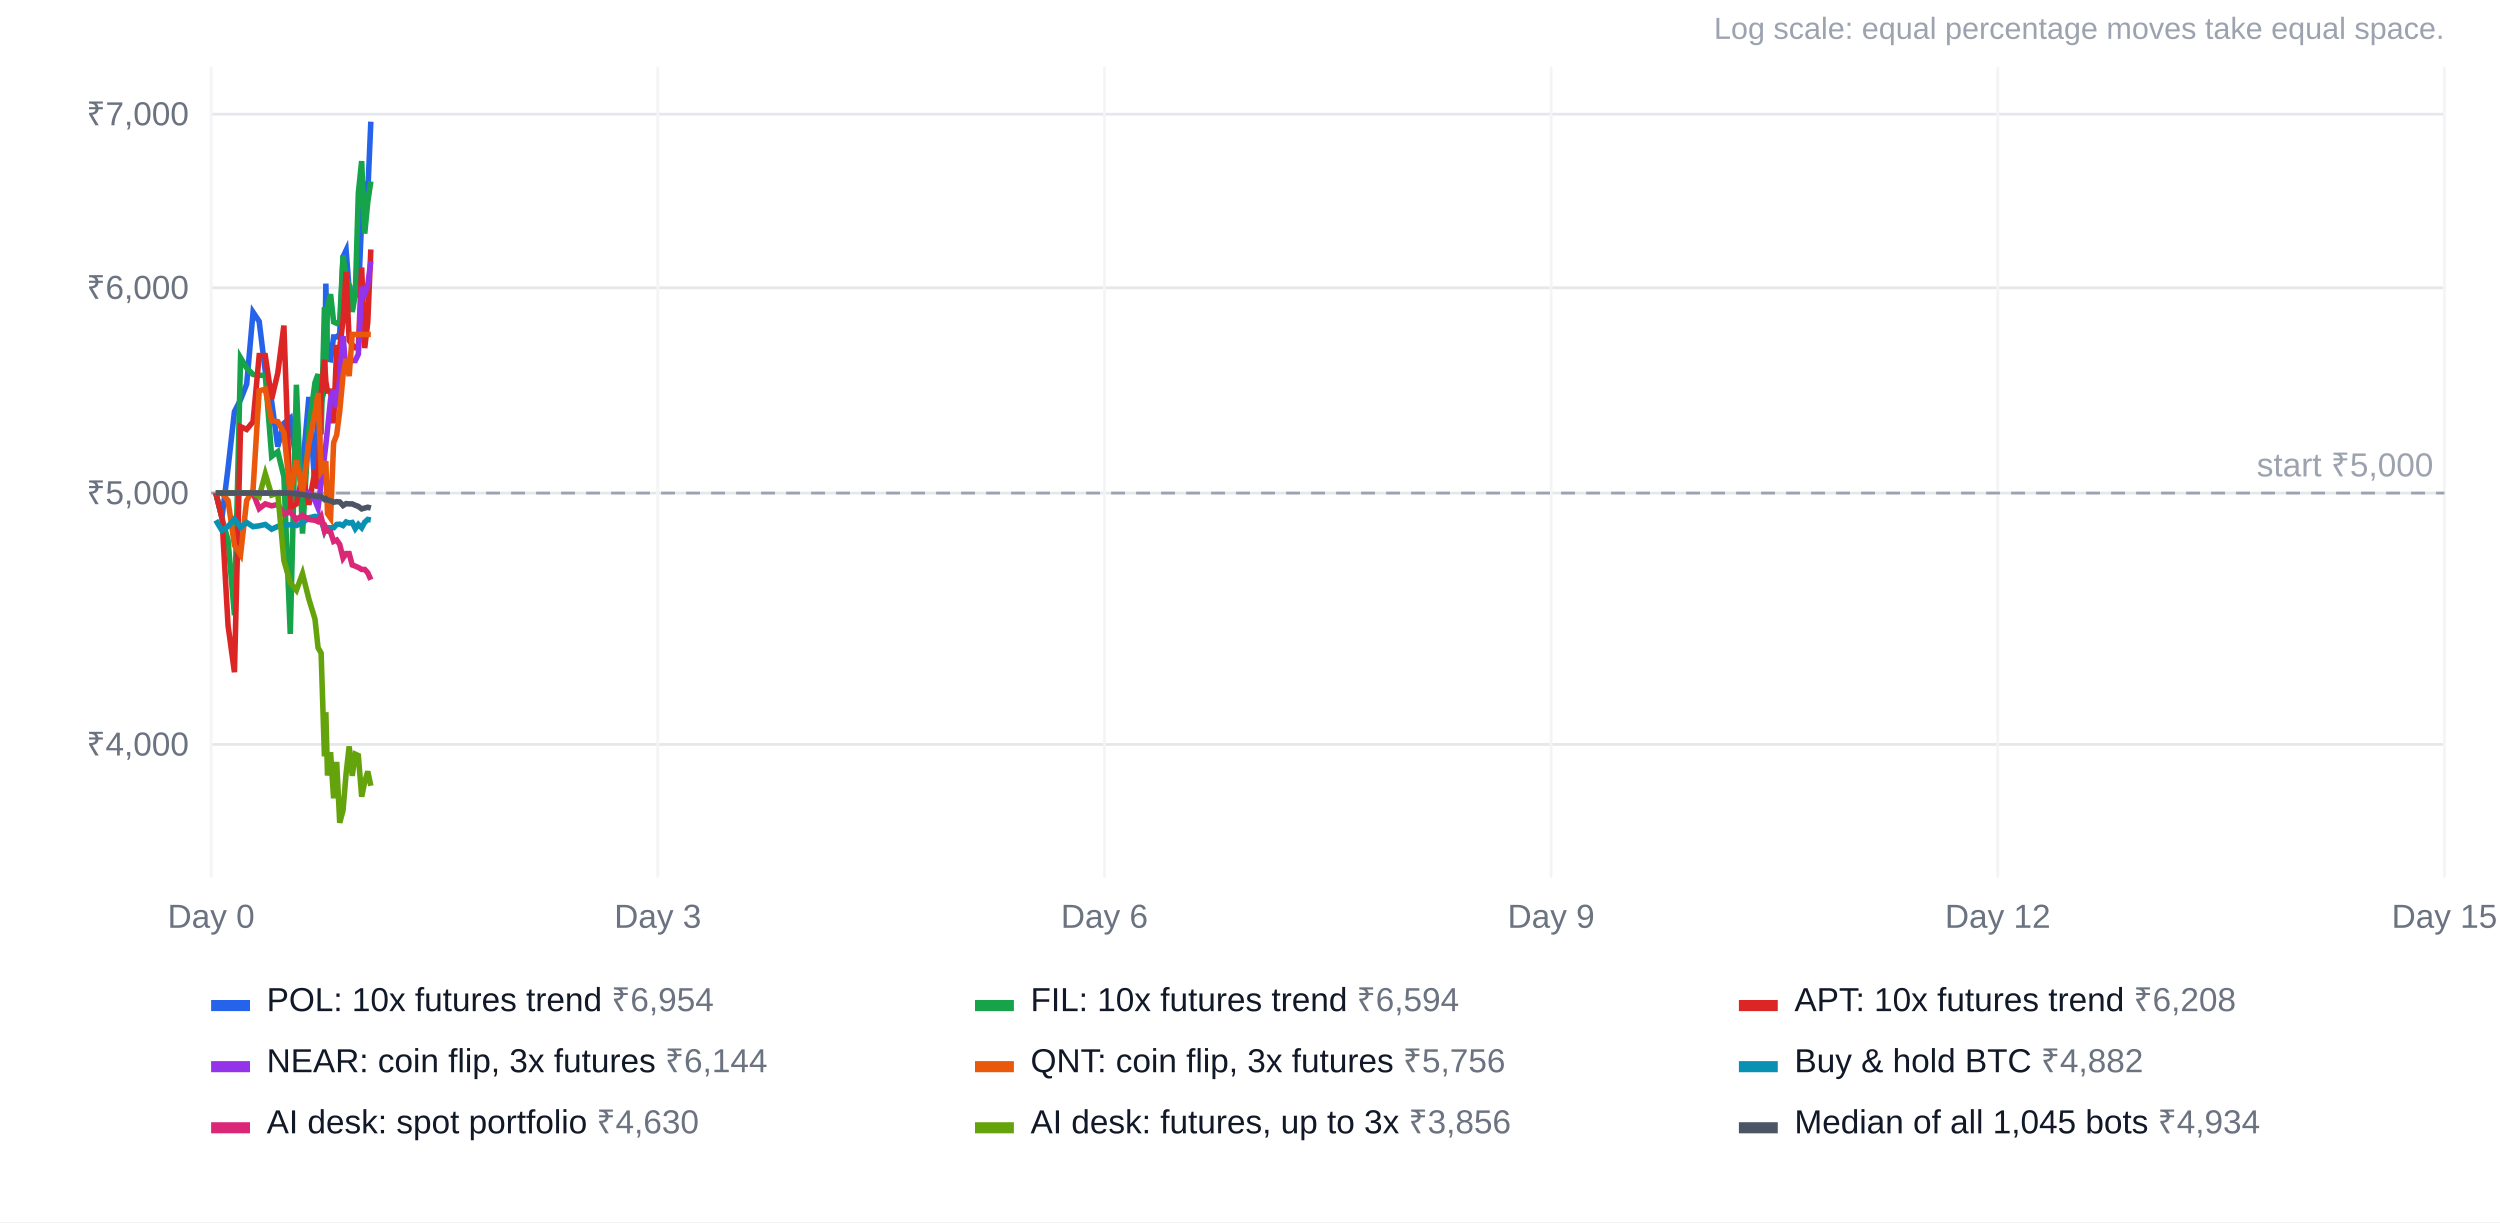
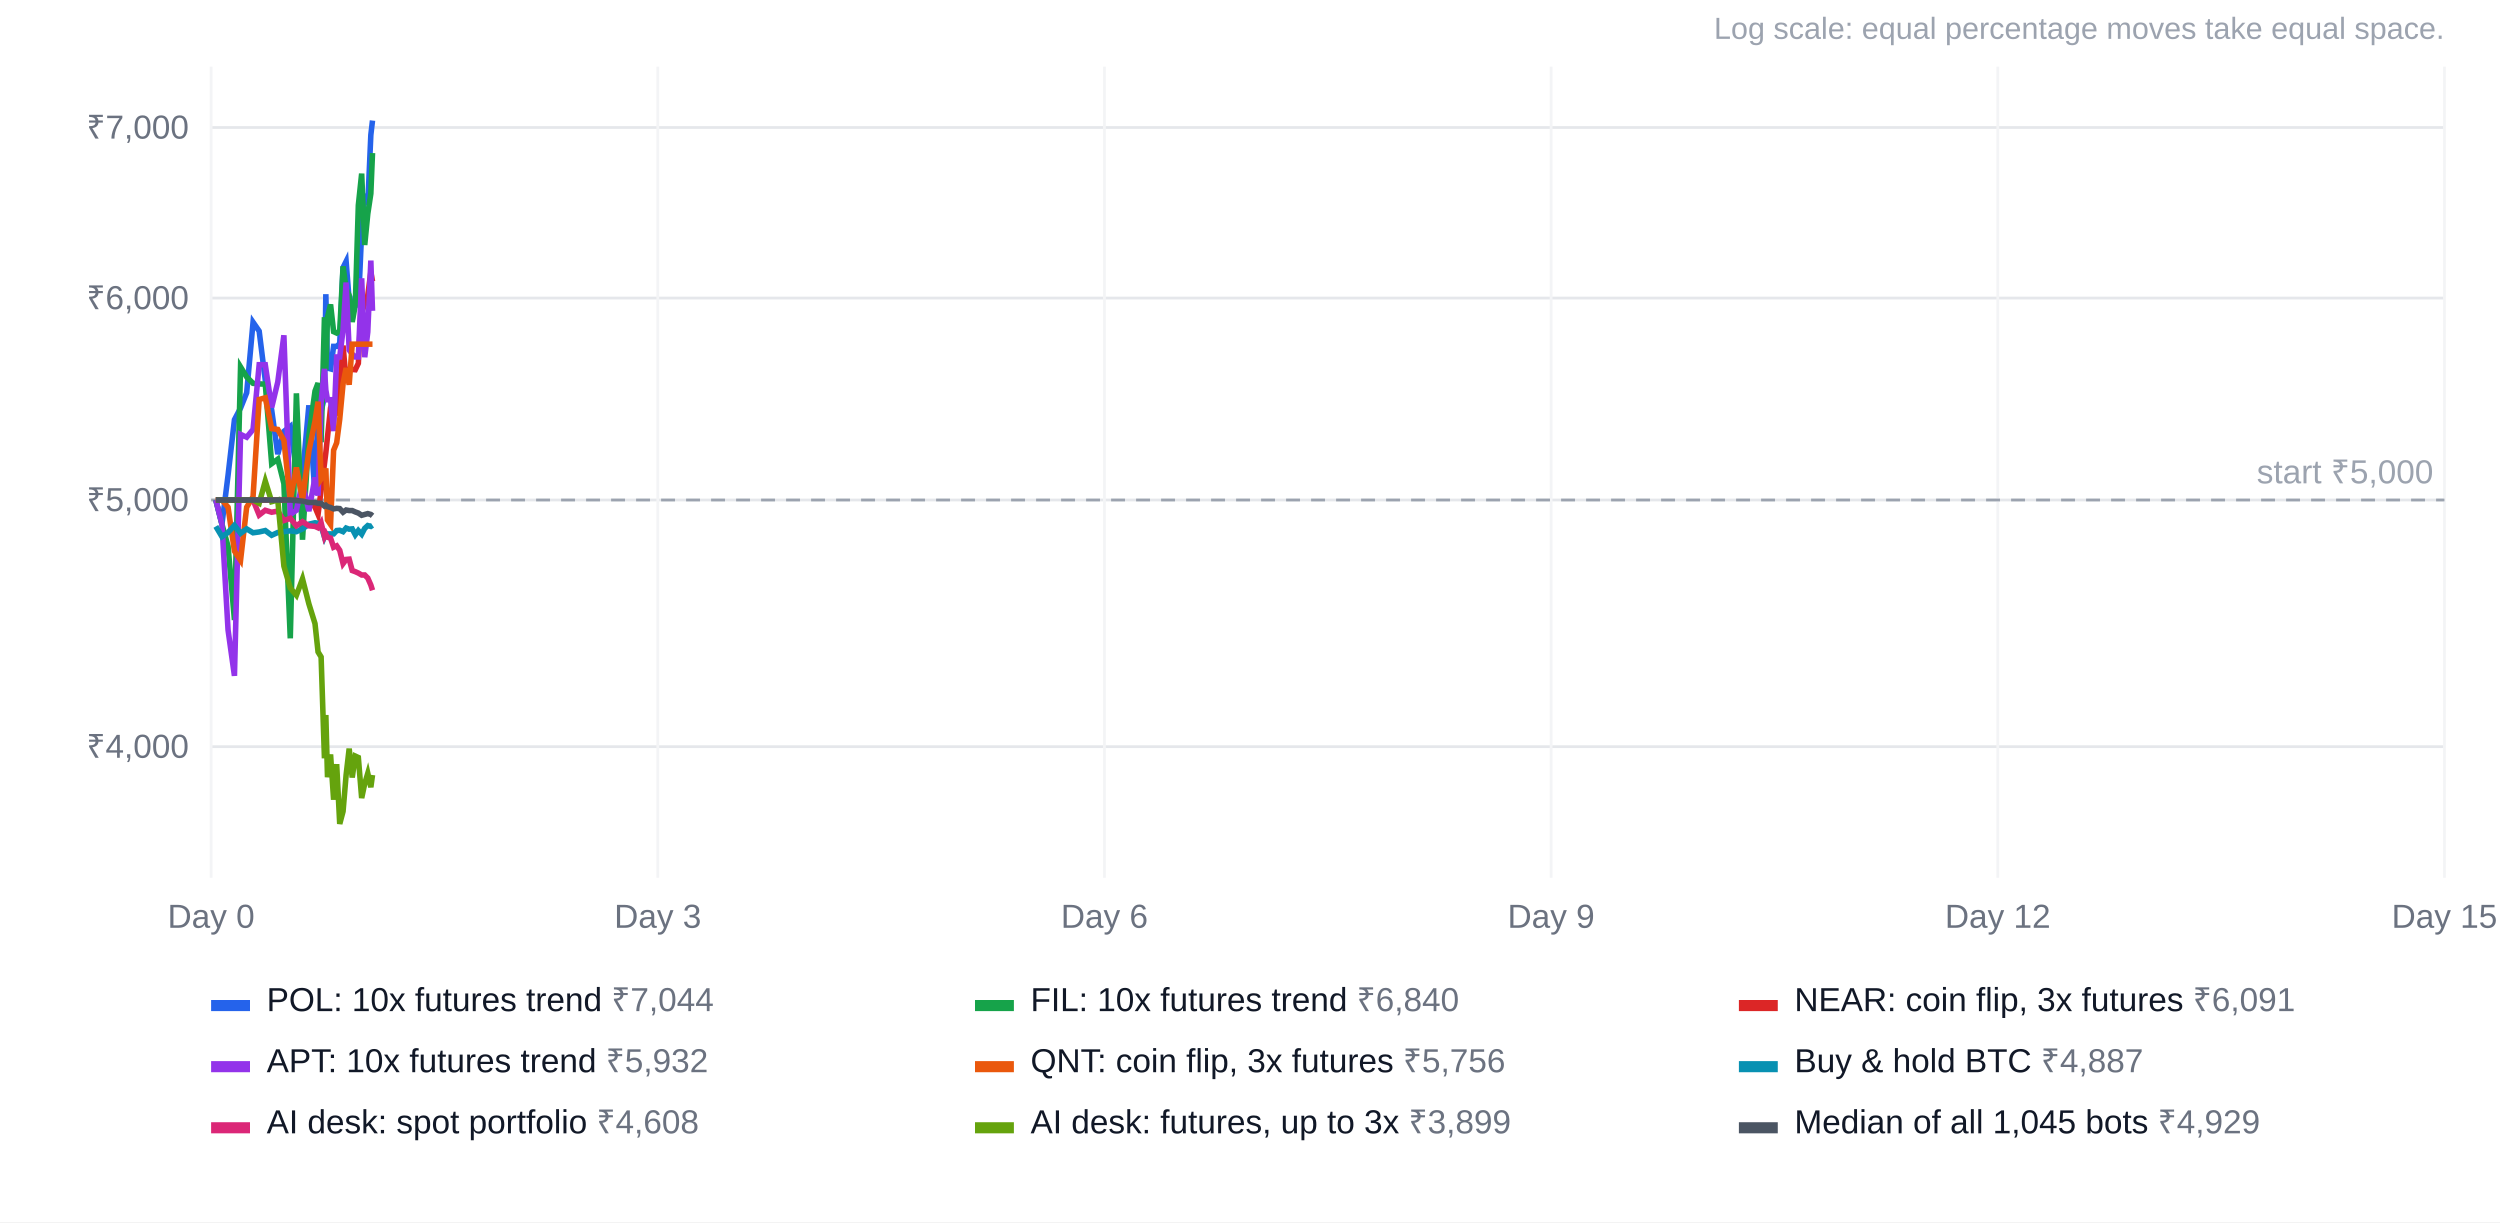
<svg xmlns="http://www.w3.org/2000/svg" width="900" height="440" viewBox="0 0 900 440" font-family="Arial, Helvetica, sans-serif" font-size="12">
  <rect width="100%" height="100%" fill="#ffffff" />
  <text x="880" y="14" text-anchor="end" fill="#9ca3af" font-size="11">Log scale: equal percentage moves take equal space.</text>
-   <line x1="76" x2="880" y1="268.0" y2="268.0" stroke="#e5e7eb" />
-   <text x="68" y="272.0" text-anchor="end" fill="#6b7280">₹4,000</text>
-   <line x1="76" x2="880" y1="177.5" y2="177.5" stroke="#e5e7eb" />
-   <text x="68" y="181.5" text-anchor="end" fill="#6b7280">₹5,000</text>
-   <line x1="76" x2="880" y1="103.6" y2="103.6" stroke="#e5e7eb" />
-   <text x="68" y="107.6" text-anchor="end" fill="#6b7280">₹6,000</text>
-   <line x1="76" x2="880" y1="41.1" y2="41.1" stroke="#e5e7eb" />
-   <text x="68" y="45.1" text-anchor="end" fill="#6b7280">₹7,000</text>
+   <line x1="76" x2="880" y1="268.8" y2="268.8" stroke="#e5e7eb" />
+   <text x="68" y="272.8" text-anchor="end" fill="#6b7280">₹4,000</text>
+   <line x1="76" x2="880" y1="180.0" y2="180.0" stroke="#e5e7eb" />
+   <text x="68" y="184.0" text-anchor="end" fill="#6b7280">₹5,000</text>
+   <line x1="76" x2="880" y1="107.3" y2="107.3" stroke="#e5e7eb" />
+   <text x="68" y="111.3" text-anchor="end" fill="#6b7280">₹6,000</text>
+   <line x1="76" x2="880" y1="45.9" y2="45.9" stroke="#e5e7eb" />
+   <text x="68" y="49.9" text-anchor="end" fill="#6b7280">₹7,000</text>
  <line x1="76.0" x2="76.0" y1="24" y2="316" stroke="#f3f4f6" />
  <text x="76.0" y="334" text-anchor="middle" fill="#6b7280">Day 0</text>
  <line x1="236.8" x2="236.8" y1="24" y2="316" stroke="#f3f4f6" />
  <text x="236.8" y="334" text-anchor="middle" fill="#6b7280">Day 3</text>
  <line x1="397.6" x2="397.6" y1="24" y2="316" stroke="#f3f4f6" />
  <text x="397.6" y="334" text-anchor="middle" fill="#6b7280">Day 6</text>
  <line x1="558.4" x2="558.4" y1="24" y2="316" stroke="#f3f4f6" />
  <text x="558.4" y="334" text-anchor="middle" fill="#6b7280">Day 9</text>
  <line x1="719.2" x2="719.2" y1="24" y2="316" stroke="#f3f4f6" />
  <text x="719.2" y="334" text-anchor="middle" fill="#6b7280">Day 12</text>
  <line x1="880.0" x2="880.0" y1="24" y2="316" stroke="#f3f4f6" />
  <text x="880.0" y="334" text-anchor="middle" fill="#6b7280">Day 15</text>
-   <line x1="76" x2="880" y1="177.5" y2="177.5" stroke="#9ca3af" stroke-dasharray="5 4" />
-   <text x="876" y="171.5" text-anchor="end" fill="#9ca3af">start ₹5,000</text>
-   <polyline points="77.7,177.5 79.9,186.4 82.1,168.5 84.4,148.2 86.6,143.9 88.8,138.3 91.1,112.4 93.3,115.7 95.5,133.7 97.8,144.6 100.0,160.8 102.2,152.4 104.5,150.5 106.7,166.9 108.9,168.7 111.2,142.9 113.4,175.7 114.5,144.1 115.6,145.0 116.8,140.1 117.3,102.1 117.9,129.3 119.0,129.5 120.1,121.3 121.2,121.3 122.3,120.3 123.5,92.4 124.6,90.1 125.7,104.3 126.8,111.6 127.9,102.7 129.0,106.9 130.2,79.0 131.3,65.4 132.4,69.4 133.5,43.8" fill="none" stroke="#2563eb" stroke-width="2" />
+   <line x1="76" x2="880" y1="180.0" y2="180.0" stroke="#9ca3af" stroke-dasharray="5 4" />
+   <text x="876" y="174.0" text-anchor="end" fill="#9ca3af">start ₹5,000</text>
+   <polyline points="77.7,180.0 79.9,188.7 82.1,171.1 84.4,151.1 86.6,146.9 88.8,141.4 91.1,116.0 93.3,119.2 95.5,136.9 97.8,147.6 100.0,163.5 102.2,155.3 104.5,153.5 106.7,169.5 108.9,171.3 111.2,145.9 113.4,178.1 114.5,147.1 115.6,148.0 116.8,143.1 117.3,105.9 117.9,132.5 119.0,132.8 120.1,124.7 121.2,124.7 122.3,123.7 123.5,96.3 124.6,94.1 125.7,108.1 126.8,115.2 127.9,106.5 129.0,110.6 130.2,83.2 131.3,69.8 132.4,73.7 133.5,48.6 134.1,43.4" fill="none" stroke="#2563eb" stroke-width="2" />
  <rect x="76" y="360" width="14" height="4" fill="#2563eb" />
-   <text x="96" y="364" fill="#111827">POL: 10x futures trend <tspan fill="#6b7280">₹6,954</tspan>
+   <text x="96" y="364" fill="#111827">POL: 10x futures trend <tspan fill="#6b7280">₹7,044</tspan>
  </text>
-   <polyline points="77.7,177.5 79.9,186.4 82.1,194.6 84.4,221.5 86.6,128.8 88.8,132.5 91.1,134.8 93.3,135.1 95.5,135.1 97.8,164.3 100.0,162.6 102.2,171.6 104.5,228.2 106.7,138.5 108.9,192.1 111.2,154.0 113.4,137.7 114.5,134.7 115.6,156.4 116.8,110.6 117.3,129.9 117.9,110.6 119.0,105.9 120.1,115.9 121.2,116.4 122.3,115.7 123.5,92.0 124.6,100.2 125.7,102.6 126.8,112.3 127.9,106.2 129.0,69.5 130.2,58.0 131.3,84.1 132.4,72.7 133.5,65.3" fill="none" stroke="#16a34a" stroke-width="2" />
+   <polyline points="77.7,180.0 79.9,188.7 82.1,196.7 84.4,223.2 86.6,132.1 88.8,135.7 91.1,138.0 93.3,138.2 95.5,138.3 97.8,166.9 100.0,165.3 102.2,174.1 104.5,229.8 106.7,141.6 108.9,194.3 111.2,156.8 113.4,140.8 114.5,137.9 115.6,159.2 116.8,114.2 117.3,133.2 117.9,114.2 119.0,109.6 120.1,119.4 121.2,119.9 122.3,119.2 123.5,95.9 124.6,104.0 125.7,106.3 126.8,115.9 127.9,109.9 129.0,73.9 130.2,62.5 131.3,88.2 132.4,77.0 133.5,69.7 134.1,55.1" fill="none" stroke="#16a34a" stroke-width="2" />
  <rect x="351" y="360" width="14" height="4" fill="#16a34a" />
-   <text x="371" y="364" fill="#111827">FIL: 10x futures trend <tspan fill="#6b7280">₹6,594</tspan>
+   <text x="371" y="364" fill="#111827">FIL: 10x futures trend <tspan fill="#6b7280">₹6,840</tspan>
  </text>
-   <polyline points="77.7,177.5 79.9,186.4 82.1,225.2 84.4,242.0 86.6,153.6 88.8,154.6 91.1,151.8 93.3,128.0 95.5,128.0 97.8,143.6 100.0,134.3 102.2,117.2 104.5,182.8 106.7,181.4 108.9,171.2 111.2,181.7 113.4,169.3 114.5,175.9 115.6,141.8 116.8,129.5 117.3,137.3 117.9,140.8 119.0,140.8 120.1,152.4 121.2,125.1 122.3,125.1 123.5,115.3 124.6,97.9 125.7,122.6 126.8,124.1 127.9,125.2 129.0,125.2 130.2,96.3 131.3,125.3 132.4,116.0 133.5,89.8" fill="none" stroke="#dc2626" stroke-width="2" />
+   <polyline points="77.7,180.0 79.9,180.0 82.1,180.0 84.4,180.0 86.6,180.0 88.8,180.0 91.1,180.0 93.3,180.0 95.5,180.0 97.8,180.0 100.0,180.0 102.2,180.0 104.5,180.0 106.7,180.0 108.9,180.0 111.2,180.0 113.4,182.6 114.5,185.2 115.6,176.5 116.8,167.0 117.3,163.0 117.9,157.3 119.0,146.8 120.1,143.5 121.2,149.6 122.3,139.5 123.5,124.4 124.6,137.0 125.7,133.0 126.8,133.0 127.9,133.1 129.0,130.8 130.2,107.0 131.3,109.4 132.4,106.3 133.5,97.9 134.1,101.3" fill="none" stroke="#dc2626" stroke-width="2" />
  <rect x="626" y="360" width="14" height="4" fill="#dc2626" />
-   <text x="646" y="364" fill="#111827">APT: 10x futures trend <tspan fill="#6b7280">₹6,208</tspan>
+   <text x="646" y="364" fill="#111827">NEAR: coin flip, 3x futures <tspan fill="#6b7280">₹6,091</tspan>
  </text>
-   <polyline points="77.7,177.5 79.9,177.5 82.1,177.5 84.4,177.5 86.6,177.5 88.8,177.5 91.1,177.5 93.3,177.5 95.5,177.5 97.8,177.5 100.0,177.5 102.2,177.5 104.5,177.5 106.7,177.5 108.9,177.5 111.2,177.5 113.4,180.2 114.5,182.9 115.6,174.0 116.8,164.4 117.3,160.2 117.9,154.5 119.0,143.8 120.1,140.4 121.2,146.6 122.3,136.4 123.5,121.0 124.6,133.8 125.7,129.8 126.8,129.8 127.9,129.8 129.0,127.5 130.2,103.3 131.3,105.7 132.4,102.5 133.5,94.0" fill="none" stroke="#9333ea" stroke-width="2" />
+   <polyline points="77.7,180.0 79.9,188.7 82.1,226.8 84.4,243.3 86.6,156.4 88.8,157.4 91.1,154.6 93.3,131.3 95.5,131.3 97.8,146.7 100.0,137.5 102.2,120.7 104.5,185.2 106.7,183.7 108.9,173.8 111.2,184.0 113.4,171.9 114.5,178.4 115.6,144.8 116.8,132.8 117.3,140.4 117.9,143.9 119.0,143.9 120.1,155.2 121.2,128.5 122.3,128.5 123.5,118.8 124.6,101.7 125.7,126.0 126.8,127.5 127.9,128.5 129.0,128.5 130.2,100.2 131.3,128.6 132.4,119.5 133.5,93.8 134.1,111.9" fill="none" stroke="#9333ea" stroke-width="2" />
  <rect x="76" y="382" width="14" height="4" fill="#9333ea" />
-   <text x="96" y="386" fill="#111827">NEAR: coin flip, 3x futures <tspan fill="#6b7280">₹6,144</tspan>
+   <text x="96" y="386" fill="#111827">APT: 10x futures trend <tspan fill="#6b7280">₹5,932</tspan>
  </text>
-   <polyline points="77.7,177.5 79.9,177.5 82.1,180.2 84.4,196.3 86.6,199.7 88.8,180.2 91.1,176.3 93.3,140.7 95.5,140.1 97.8,151.4 100.0,151.8 102.2,155.7 104.5,177.6 106.7,165.7 108.9,177.4 111.2,159.7 113.4,148.7 114.5,141.5 115.6,169.8 116.8,168.0 117.3,166.0 117.9,184.9 119.0,186.5 120.1,159.4 121.2,156.6 122.3,148.0 123.5,135.1 124.6,129.2 125.7,135.4 126.8,120.4 127.9,120.4 129.0,120.4 130.2,120.4 131.3,120.4 132.4,120.4 133.5,120.4" fill="none" stroke="#ea580c" stroke-width="2" />
+   <polyline points="77.7,180.0 79.9,180.0 82.1,182.6 84.4,198.4 86.6,201.7 88.8,182.6 91.1,178.8 93.3,143.8 95.5,143.2 97.8,154.3 100.0,154.6 102.2,158.5 104.5,180.0 106.7,168.3 108.9,179.9 111.2,162.4 113.4,151.6 114.5,144.6 115.6,172.4 116.8,170.6 117.3,168.6 117.9,187.2 119.0,188.8 120.1,162.1 121.2,159.4 122.3,150.9 123.5,138.2 124.6,132.5 125.7,138.5 126.8,123.9 127.9,123.9 129.0,123.9 130.2,123.9 131.3,123.9 132.4,123.9 133.5,123.9 134.1,123.9" fill="none" stroke="#ea580c" stroke-width="2" />
  <rect x="351" y="382" width="14" height="4" fill="#ea580c" />
  <text x="371" y="386" fill="#111827">QNT: coin flip, 3x futures <tspan fill="#6b7280">₹5,756</tspan>
  </text>
-   <polyline points="77.7,187.3 79.9,191.0 82.1,189.5 84.4,186.8 86.6,189.8 88.8,188.1 91.1,189.6 93.3,189.3 95.5,188.8 97.8,190.5 100.0,189.5 102.2,189.2 104.5,188.9 106.7,189.2 108.9,188.2 111.2,186.4 113.4,185.9 114.5,186.1 115.6,187.1 116.8,191.1 117.3,189.9 117.9,190.0 119.0,190.0 120.1,190.0 121.2,188.8 122.3,188.7 123.5,189.2 124.6,187.9 125.7,188.3 126.8,188.1 127.9,190.3 129.0,188.8 130.2,190.0 131.3,188.0 132.4,187.0 133.5,187.2" fill="none" stroke="#0891b2" stroke-width="2" />
+   <polyline points="77.7,189.5 79.9,193.2 82.1,191.7 84.4,189.1 86.6,192.0 88.8,190.4 91.1,191.8 93.3,191.5 95.5,191.0 97.8,192.7 100.0,191.7 102.2,191.4 104.5,191.1 106.7,191.4 108.9,190.4 111.2,188.7 113.4,188.2 114.5,188.4 115.6,189.4 116.8,193.3 117.3,192.1 117.9,192.2 119.0,192.2 120.1,192.2 121.2,191.0 122.3,190.9 123.5,191.4 124.6,190.1 125.7,190.5 126.8,190.4 127.9,192.5 129.0,191.0 130.2,192.3 131.3,190.2 132.4,189.2 133.5,189.5 134.1,189.1" fill="none" stroke="#0891b2" stroke-width="2" />
  <rect x="626" y="382" width="14" height="4" fill="#0891b2" />
-   <text x="646" y="386" fill="#111827">Buy &amp; hold BTC <tspan fill="#6b7280">₹4,882</tspan>
+   <text x="646" y="386" fill="#111827">Buy &amp; hold BTC <tspan fill="#6b7280">₹4,887</tspan>
  </text>
-   <polyline points="77.7,177.5 79.9,177.5 82.1,177.5 84.4,177.5 86.6,177.5 88.8,177.5 91.1,177.5 93.3,183.1 95.5,181.4 97.8,182.1 100.0,181.6 102.2,185.1 104.5,184.3 106.7,187.0 108.9,185.5 111.2,187.0 113.4,187.3 114.5,187.8 115.6,186.0 116.8,191.0 117.3,190.0 117.9,191.2 119.0,191.5 120.1,194.9 121.2,194.4 122.3,196.0 123.5,200.9 124.6,199.3 125.7,199.3 126.8,203.4 127.9,203.8 129.0,204.3 130.2,205.0 131.3,205.0 132.4,206.2 133.5,208.7" fill="none" stroke="#db2777" stroke-width="2" />
+   <polyline points="77.7,180.0 79.9,180.0 82.1,180.0 84.4,180.0 86.6,180.0 88.8,180.0 91.1,180.0 93.3,185.4 95.5,183.7 97.8,184.4 100.0,184.0 102.2,187.4 104.5,186.6 106.7,189.3 108.9,187.8 111.2,189.3 113.4,189.5 114.5,190.0 115.6,188.2 116.8,193.2 117.3,192.2 117.9,193.4 119.0,193.7 120.1,197.0 121.2,196.5 122.3,198.1 123.5,202.9 124.6,201.4 125.7,201.3 126.8,205.4 127.9,205.8 129.0,206.3 130.2,207.0 131.3,207.0 132.4,208.1 133.5,210.6 134.1,212.5" fill="none" stroke="#db2777" stroke-width="2" />
  <rect x="76" y="404" width="14" height="4" fill="#db2777" />
-   <text x="96" y="408" fill="#111827">AI desk: spot portfolio <tspan fill="#6b7280">₹4,630</tspan>
+   <text x="96" y="408" fill="#111827">AI desk: spot portfolio <tspan fill="#6b7280">₹4,608</tspan>
  </text>
-   <polyline points="77.7,177.5 79.9,177.5 82.1,177.5 84.4,177.5 86.6,177.5 88.8,177.5 91.1,177.5 93.3,178.8 95.5,170.6 97.8,178.2 100.0,177.5 102.2,201.8 104.5,209.8 106.7,212.5 108.9,206.5 111.2,215.7 113.4,222.9 114.5,233.2 115.6,235.1 116.8,272.3 117.3,256.4 117.9,279.2 119.0,270.8 120.1,287.4 121.2,274.3 122.3,296.2 123.5,291.7 124.6,278.4 125.7,268.7 126.8,279.3 127.9,271.5 129.0,272.0 130.2,286.8 131.3,281.5 132.4,277.7 133.5,282.9" fill="none" stroke="#65a30d" stroke-width="2" />
+   <polyline points="77.7,180.0 79.9,180.0 82.1,180.0 84.4,180.0 86.6,180.0 88.8,180.0 91.1,180.0 93.3,181.2 95.5,173.2 97.8,180.6 100.0,180.0 102.2,203.8 104.5,211.7 106.7,214.3 108.9,208.4 111.2,217.4 113.4,224.5 114.5,234.7 115.6,236.5 116.8,273.0 117.3,257.4 117.9,279.8 119.0,271.6 120.1,287.9 121.2,275.1 122.3,296.6 123.5,292.1 124.6,279.0 125.7,269.5 126.8,279.9 127.9,272.2 129.0,272.7 130.2,287.3 131.3,282.1 132.4,278.4 133.5,283.4 134.1,279.0" fill="none" stroke="#65a30d" stroke-width="2" />
  <rect x="351" y="404" width="14" height="4" fill="#65a30d" />
-   <text x="371" y="408" fill="#111827">AI desk: futures, up to 3x <tspan fill="#6b7280">₹3,856</tspan>
+   <text x="371" y="408" fill="#111827">AI desk: futures, up to 3x <tspan fill="#6b7280">₹3,899</tspan>
  </text>
-   <polyline points="77.7,177.5 79.9,177.5 82.1,177.5 84.4,177.5 86.6,177.5 88.8,177.5 91.1,177.5 93.3,177.5 95.5,177.5 97.8,177.5 100.0,177.5 102.2,177.5 104.5,177.5 106.7,177.8 108.9,178.0 111.2,178.5 113.4,178.5 114.5,178.7 115.6,178.7 116.8,179.8 117.3,179.5 117.9,180.0 119.0,180.3 120.1,180.8 121.2,180.6 122.3,180.7 123.5,182.0 124.6,181.3 125.7,181.4 126.8,181.4 127.9,181.9 129.0,182.3 130.2,183.2 131.3,182.9 132.4,182.6 133.5,182.9" fill="none" stroke="#4b5563" stroke-width="2" />
+   <polyline points="77.7,180.0 79.9,180.0 82.1,180.0 84.4,180.0 86.6,180.0 88.8,180.0 91.1,180.0 93.3,180.0 95.5,180.0 97.8,180.0 100.0,180.0 102.2,180.0 104.5,180.0 106.7,180.2 108.9,180.4 111.2,180.9 113.4,180.9 114.5,181.2 115.6,181.2 116.8,182.2 117.3,181.9 117.9,182.4 119.0,182.7 120.1,183.2 121.2,183.0 122.3,183.1 123.5,184.4 124.6,183.6 125.7,183.8 126.8,183.8 127.9,184.3 129.0,184.7 130.2,185.5 131.3,185.2 132.4,184.9 133.5,185.2 134.1,185.7" fill="none" stroke="#4b5563" stroke-width="2" />
  <rect x="626" y="404" width="14" height="4" fill="#4b5563" />
-   <text x="646" y="408" fill="#111827">Median of all 1,045 bots <tspan fill="#6b7280">₹4,934</tspan>
+   <text x="646" y="408" fill="#111827">Median of all 1,045 bots <tspan fill="#6b7280">₹4,929</tspan>
  </text>
</svg>
